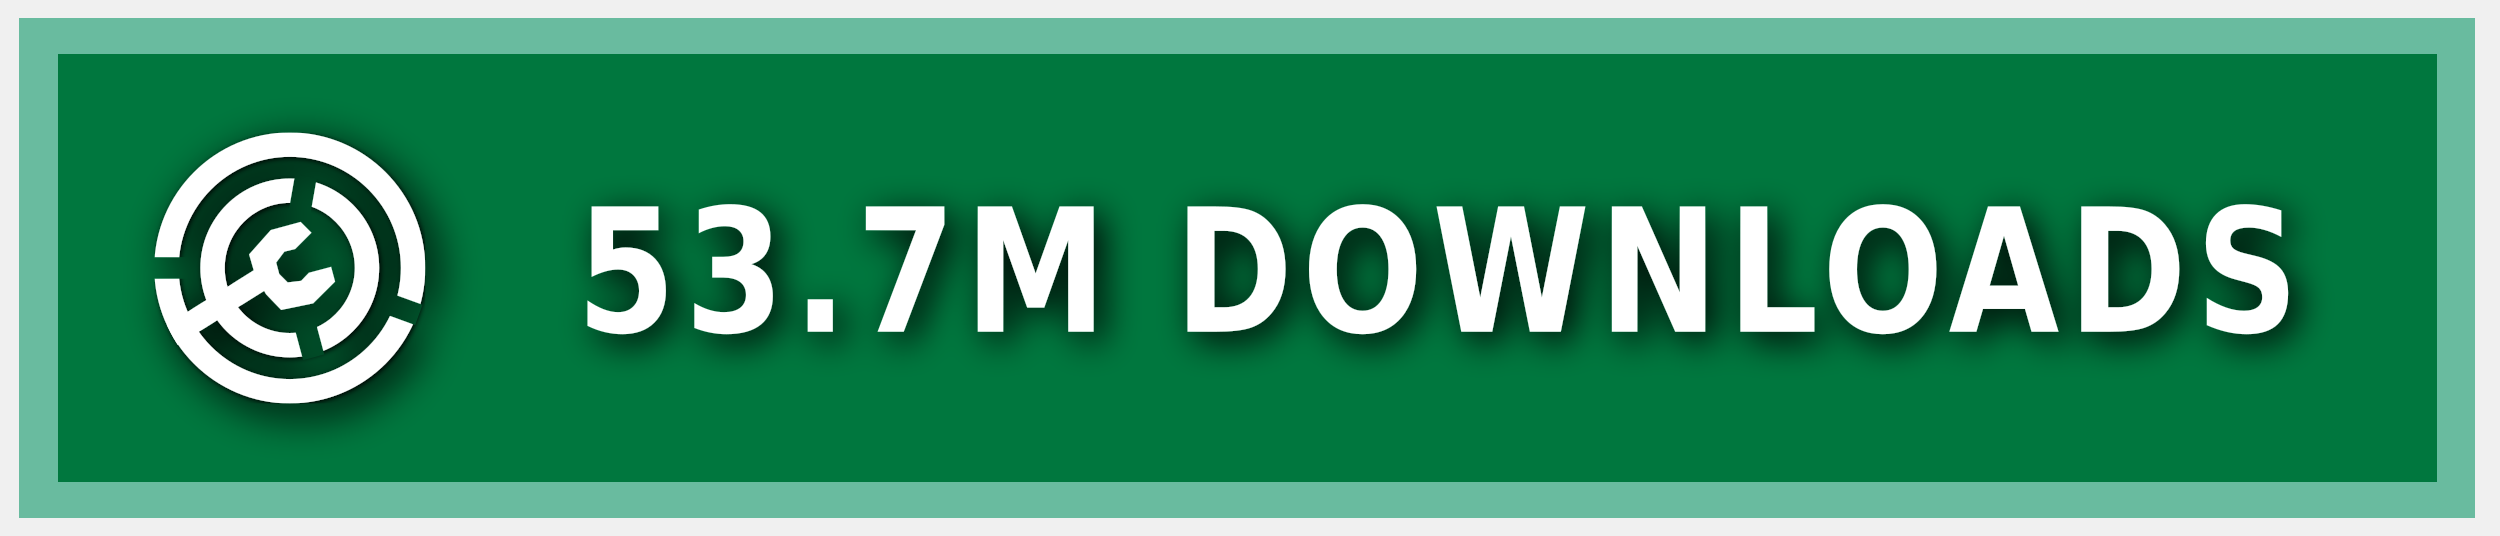
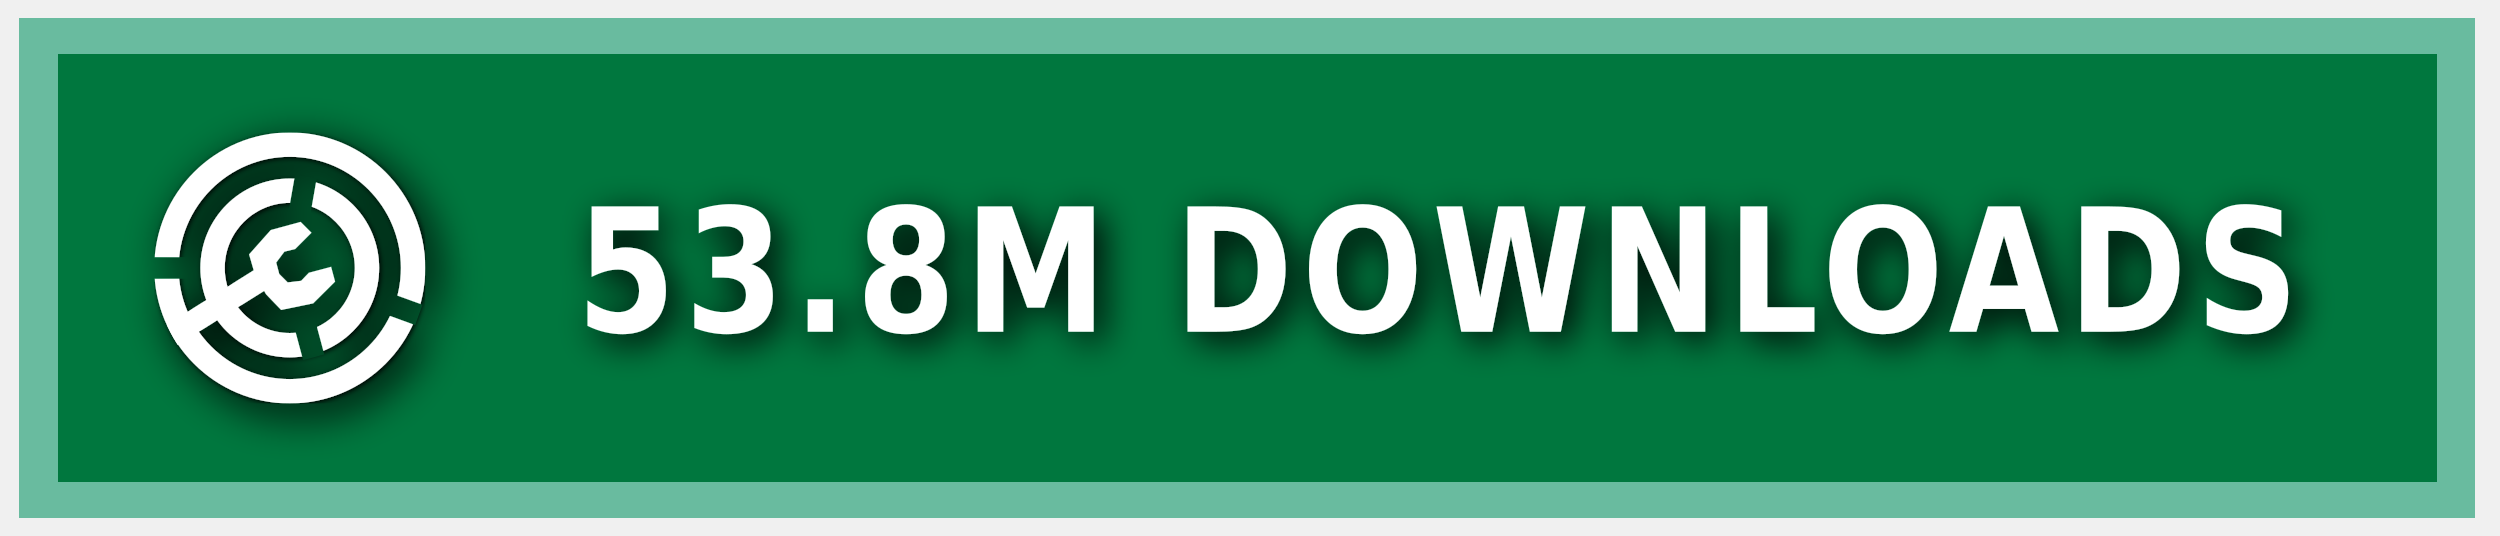
<svg xmlns="http://www.w3.org/2000/svg" xmlns:ns1="https://boxy-svg.com" width="140" height="30" role="img" aria-label="MODRINTH">
  <style> g:not(.noshadow) { filter: drop-shadow(0.5px 0.5px 1.0px black); } </style>
  <defs>
    <ns1:guide x="121.656" y="10.118" angle="90" />
    <ns1:guide x="127.198" y="17.628" angle="90" />
    <ns1:guide x="8.199" y="-3.08" angle="0" />
    <ns1:guide x="20.449" y="-4.101" angle="0" />
    <ns1:guide x="121.656" y="10.118" angle="90" />
    <ns1:guide x="127.198" y="17.628" angle="90" />
    <ns1:guide x="8.199" y="-3.08" angle="0" />
    <ns1:guide x="20.449" y="-4.101" angle="0" />
  </defs>
  <g class="noshadow" shape-rendering="crispEdges" style="" transform="matrix(1.074564, 0, 0, 1, 0, 0)">
    <rect x="1" y="1" width="128" height="28" style="fill: #00954E;" />
    <rect x="1" y="1" width="128" height="28" style="fill: rgba(0, 0, 0, 0.2);" />
    <rect x="2" y="2" width="126" height="26" style="fill: none; stroke-width:2px; stroke: rgba(211, 255, 255, 0.5);" />
  </g>
  <g fill-rule="evenodd" stroke-linejoin="round" stroke-miterlimit="1.5" clip-rule="evenodd" transform="matrix(1.2, 0, 0, 1.2, -1.2, -1.5)">
    <path fill="none" d="M 8.199 7.432 L 20.846 7.432 L 20.846 20.079 L 8.199 20.079 L 8.199 7.432 Z" style="" />
    <g clip-path="url(#a)" transform="matrix(0.126469, 0, 0, 0.126469, 8.198999, 7.431019)" style="">
      <path fill="#ffffff" d="M50 17c18.207 0 32.988 14.787 32.988 33S68.207 83 50 83 17.012 68.213 17.012 50 31.793 17 50 17Zm0 9c13.24 0 23.988 10.755 23.988 24S63.24 74 50 74 26.012 63.245 26.012 50 36.76 26 50 26Z" />
    </g>
    <g clip-path="url(#b)" transform="matrix(0.126469, 0, 0, 0.126469, 8.198999, 7.431019)" style="">
      <path fill="#ffffff" d="M50 0c27.596 0 50 22.404 50 50s-22.404 50-50 50S0 77.596 0 50 22.404 0 50 0Zm0 9c22.629 0 41 18.371 41 41S72.629 91 50 91 9 72.629 9 50 27.371 9 50 9Z" />
    </g>
    <g class="noshadow" clip-path="url(#c)" transform="matrix(0.112383, 0, 0, 0.122032, 8.268063, 7.737635)" style="">
      <path fill="none" stroke="#ffffff" stroke-width="9" d="M 50 50 L 5.171 75.882" />
    </g>
    <path fill="#ffffff" d="M 12.909 14.103 L 12.625 13.123 L 13.637 11.985 L 15.028 11.605 L 15.534 12.111 L 14.775 12.87 L 14.269 12.996 L 13.89 13.502 L 14.032 14.038 L 14.425 14.429 L 15.053 14.354 L 15.415 13.979 L 16.452 13.701 L 16.637 14.392 L 15.613 15.407 L 14.121 15.714 L 13.415 14.979 L 12.909 14.103 Z" style="" />
    <clipPath id="clip-1">
      <path d="M50 0c27.596 0 50 22.404 50 50s-22.404 50-50 50S0 77.596 0 50 22.404 0 50 0Zm0 39.549c5.768 0 10.451 4.683 10.451 10.451 0 5.768-4.683 10.451-10.451 10.451-5.768 0-10.451-4.683-10.451-10.451 0-5.768 4.683-10.451 10.451-10.451Z" />
    </clipPath>
    <g class="noshadow" clip-path="url(#clip-1)" transform="matrix(0.064459, 0.010209, -0.018807, 0.118741, -9.215255, -61.72825)" style="transform-origin: 27.985px 74.177px;">
      <path fill="none" stroke="#ffffff" stroke-width="9" d="M 49.29 67.75 L 6.679 80.603" style="" />
    </g>
  </g>
  <g>
    <clipPath id="a">
      <path fill-rule="evenodd" stroke-linejoin="round" stroke-miterlimit="1.5" clip-rule="evenodd" d="M100 0H0v100h100V0ZM46.002 49.295l.076 1.757 8.83 32.963 7.843-2.102-8.596-32.094 5.804-32.932-7.997-1.41-5.96 33.818Z" />
    </clipPath>
    <clipPath id="b">
      <path d="M0 0v46h50l1.368.241L99 63.578l-2.736 7.517L49.295 54H0v46h100V0H0Z" />
    </clipPath>
    <clipPath id="c">
      <path d="M50 0c27.596 0 50 22.404 50 50s-22.404 50-50 50S0 77.596 0 50 22.404 0 50 0Zm0 39.549c5.768 0 10.451 4.683 10.451 10.451 0 5.768-4.683 10.451-10.451 10.451-5.768 0-10.451-4.683-10.451-10.451 0-5.768 4.683-10.451 10.451-10.451Z" />
    </clipPath>
  </g>
  <g fill="#fff" text-anchor="middle" font-family="Verdana,Geneva,DejaVu Sans,sans-serif" text-rendering="geometricPrecision" font-size="100" transform="matrix(1, 0, 0, 1, 13, 0)">
-     <text style="font-size: 80px; font-weight: 700; white-space: pre;" transform="matrix(0.1, 0, 0, 0.120296, 0, -3.678133)" x="675" y="185" letter-spacing="5">53.7M DOWNLOADS</text>
+     <text style="font-size: 80px; font-weight: 700; white-space: pre;" transform="matrix(0.1, 0, 0, 0.120296, 0, -3.678133)" x="675" y="185" letter-spacing="5">53.8M DOWNLOADS</text>
  </g>
</svg>
